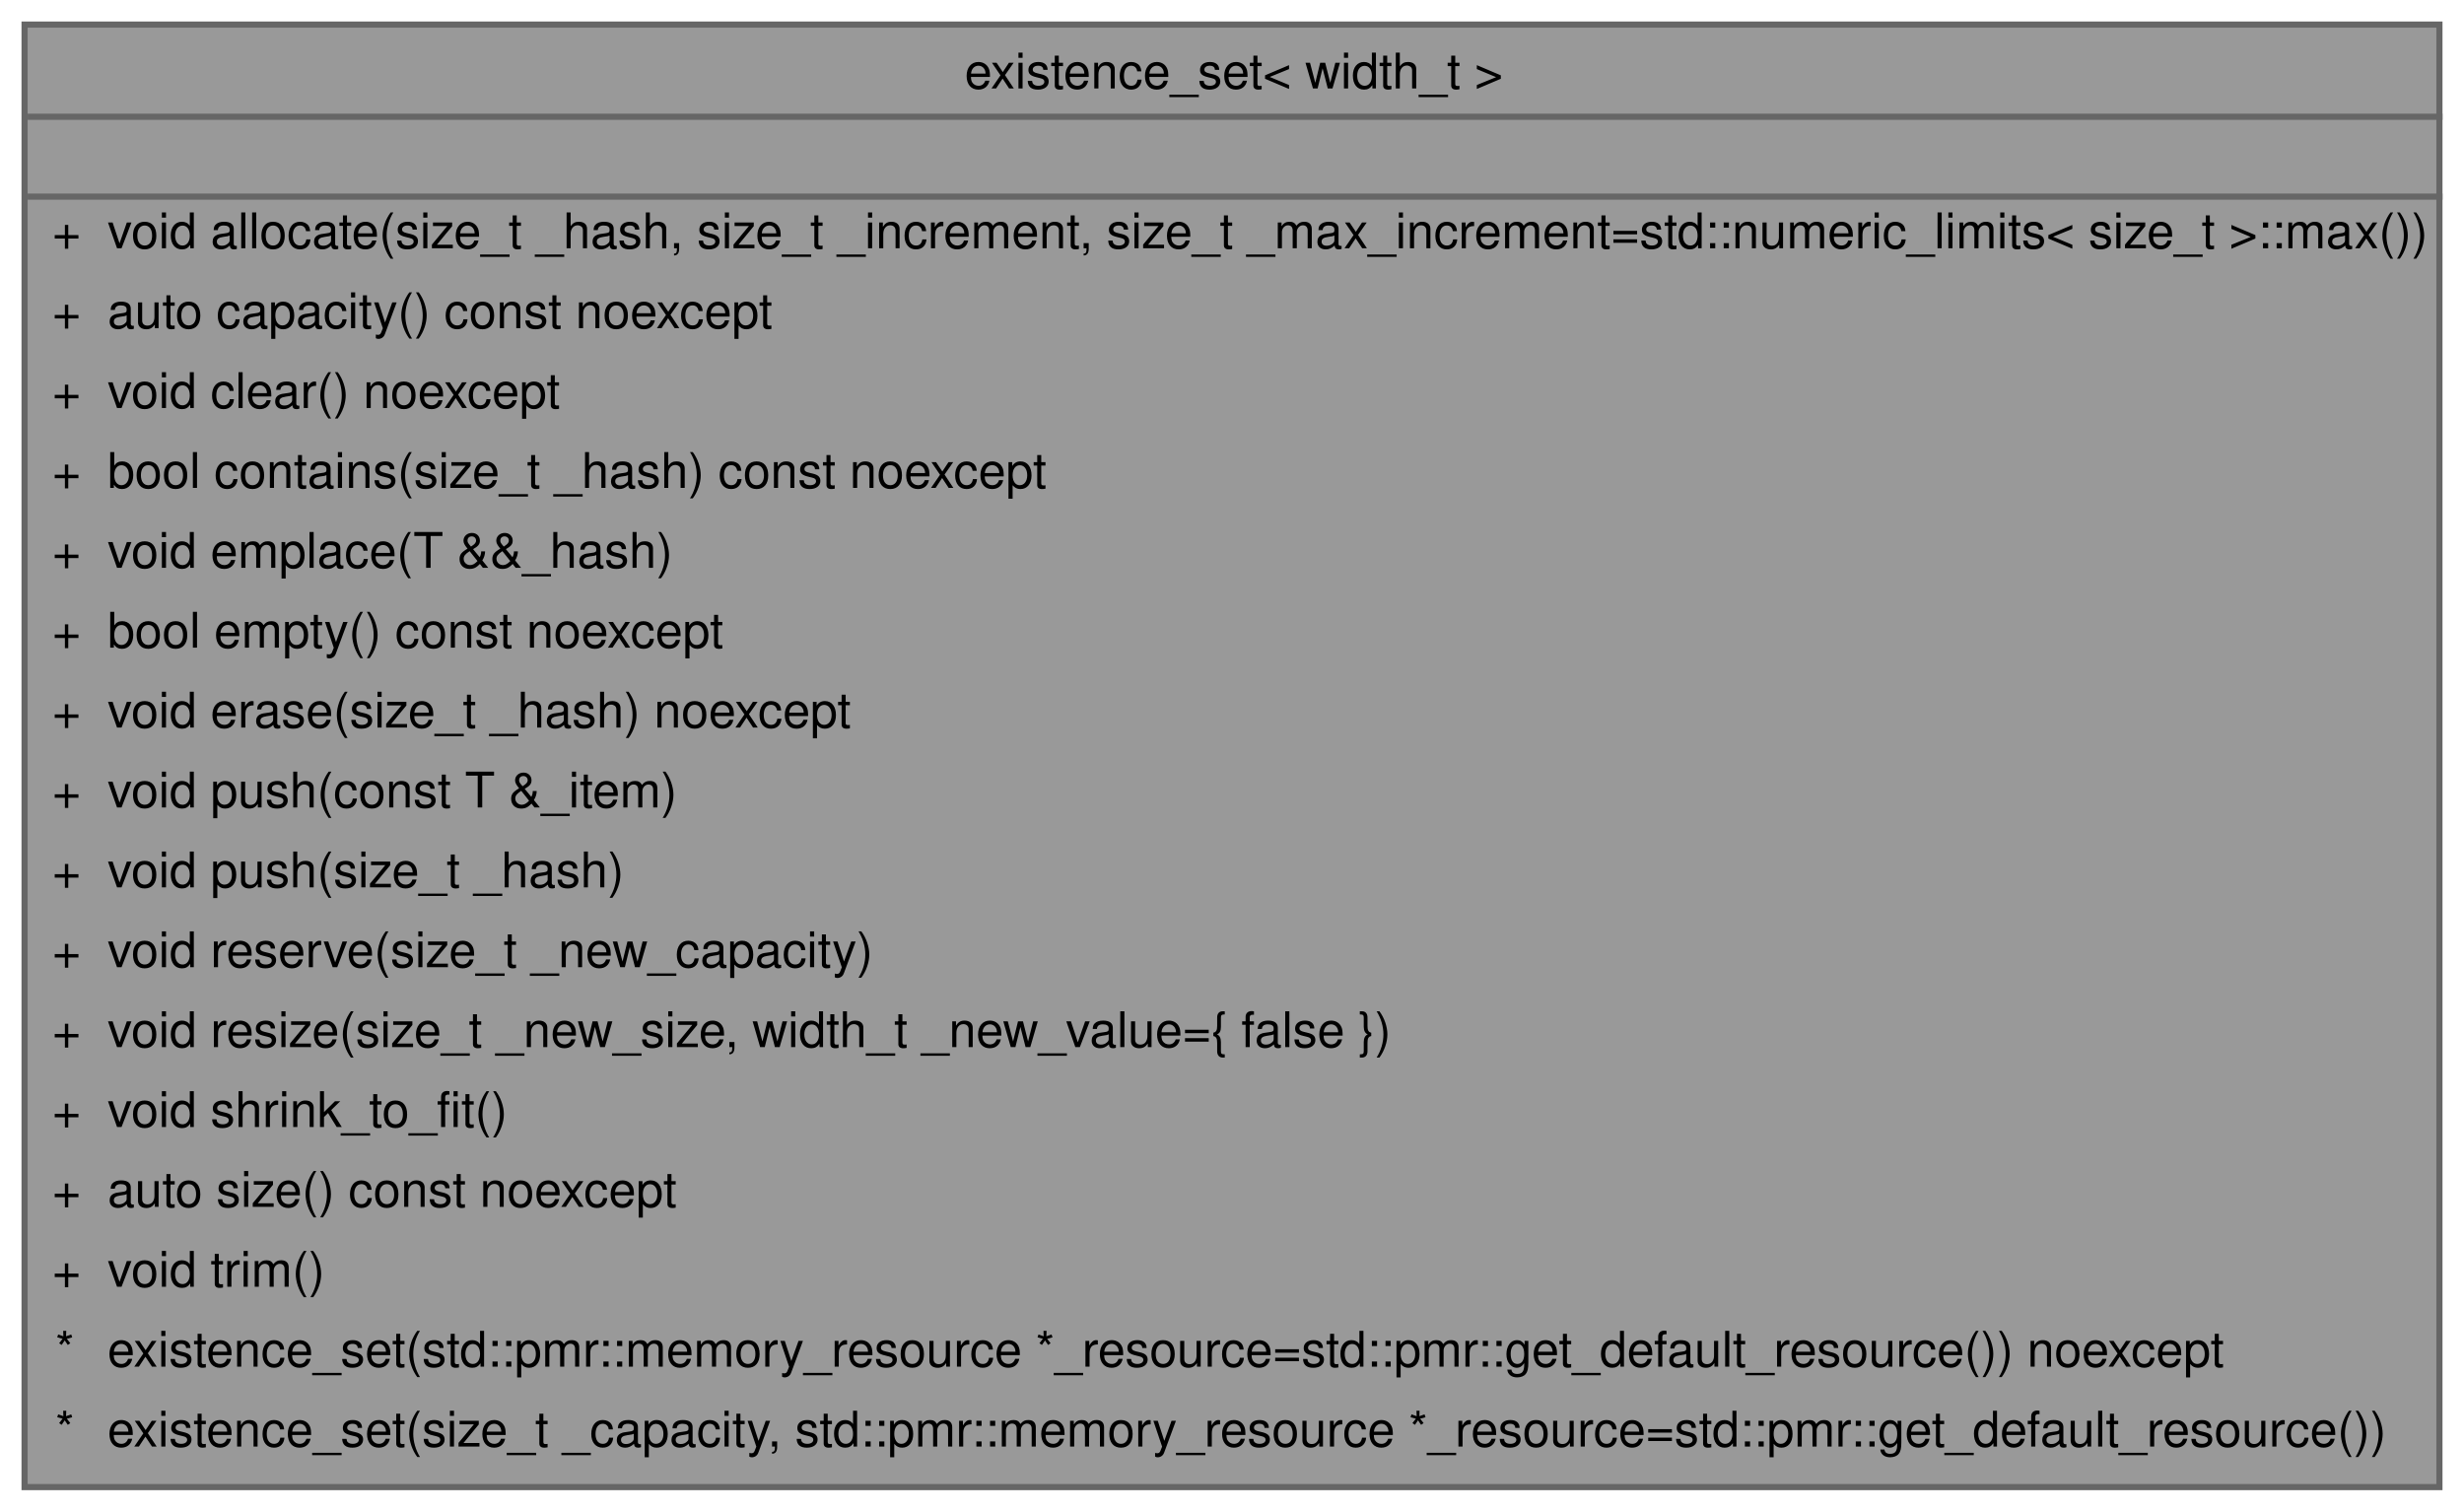
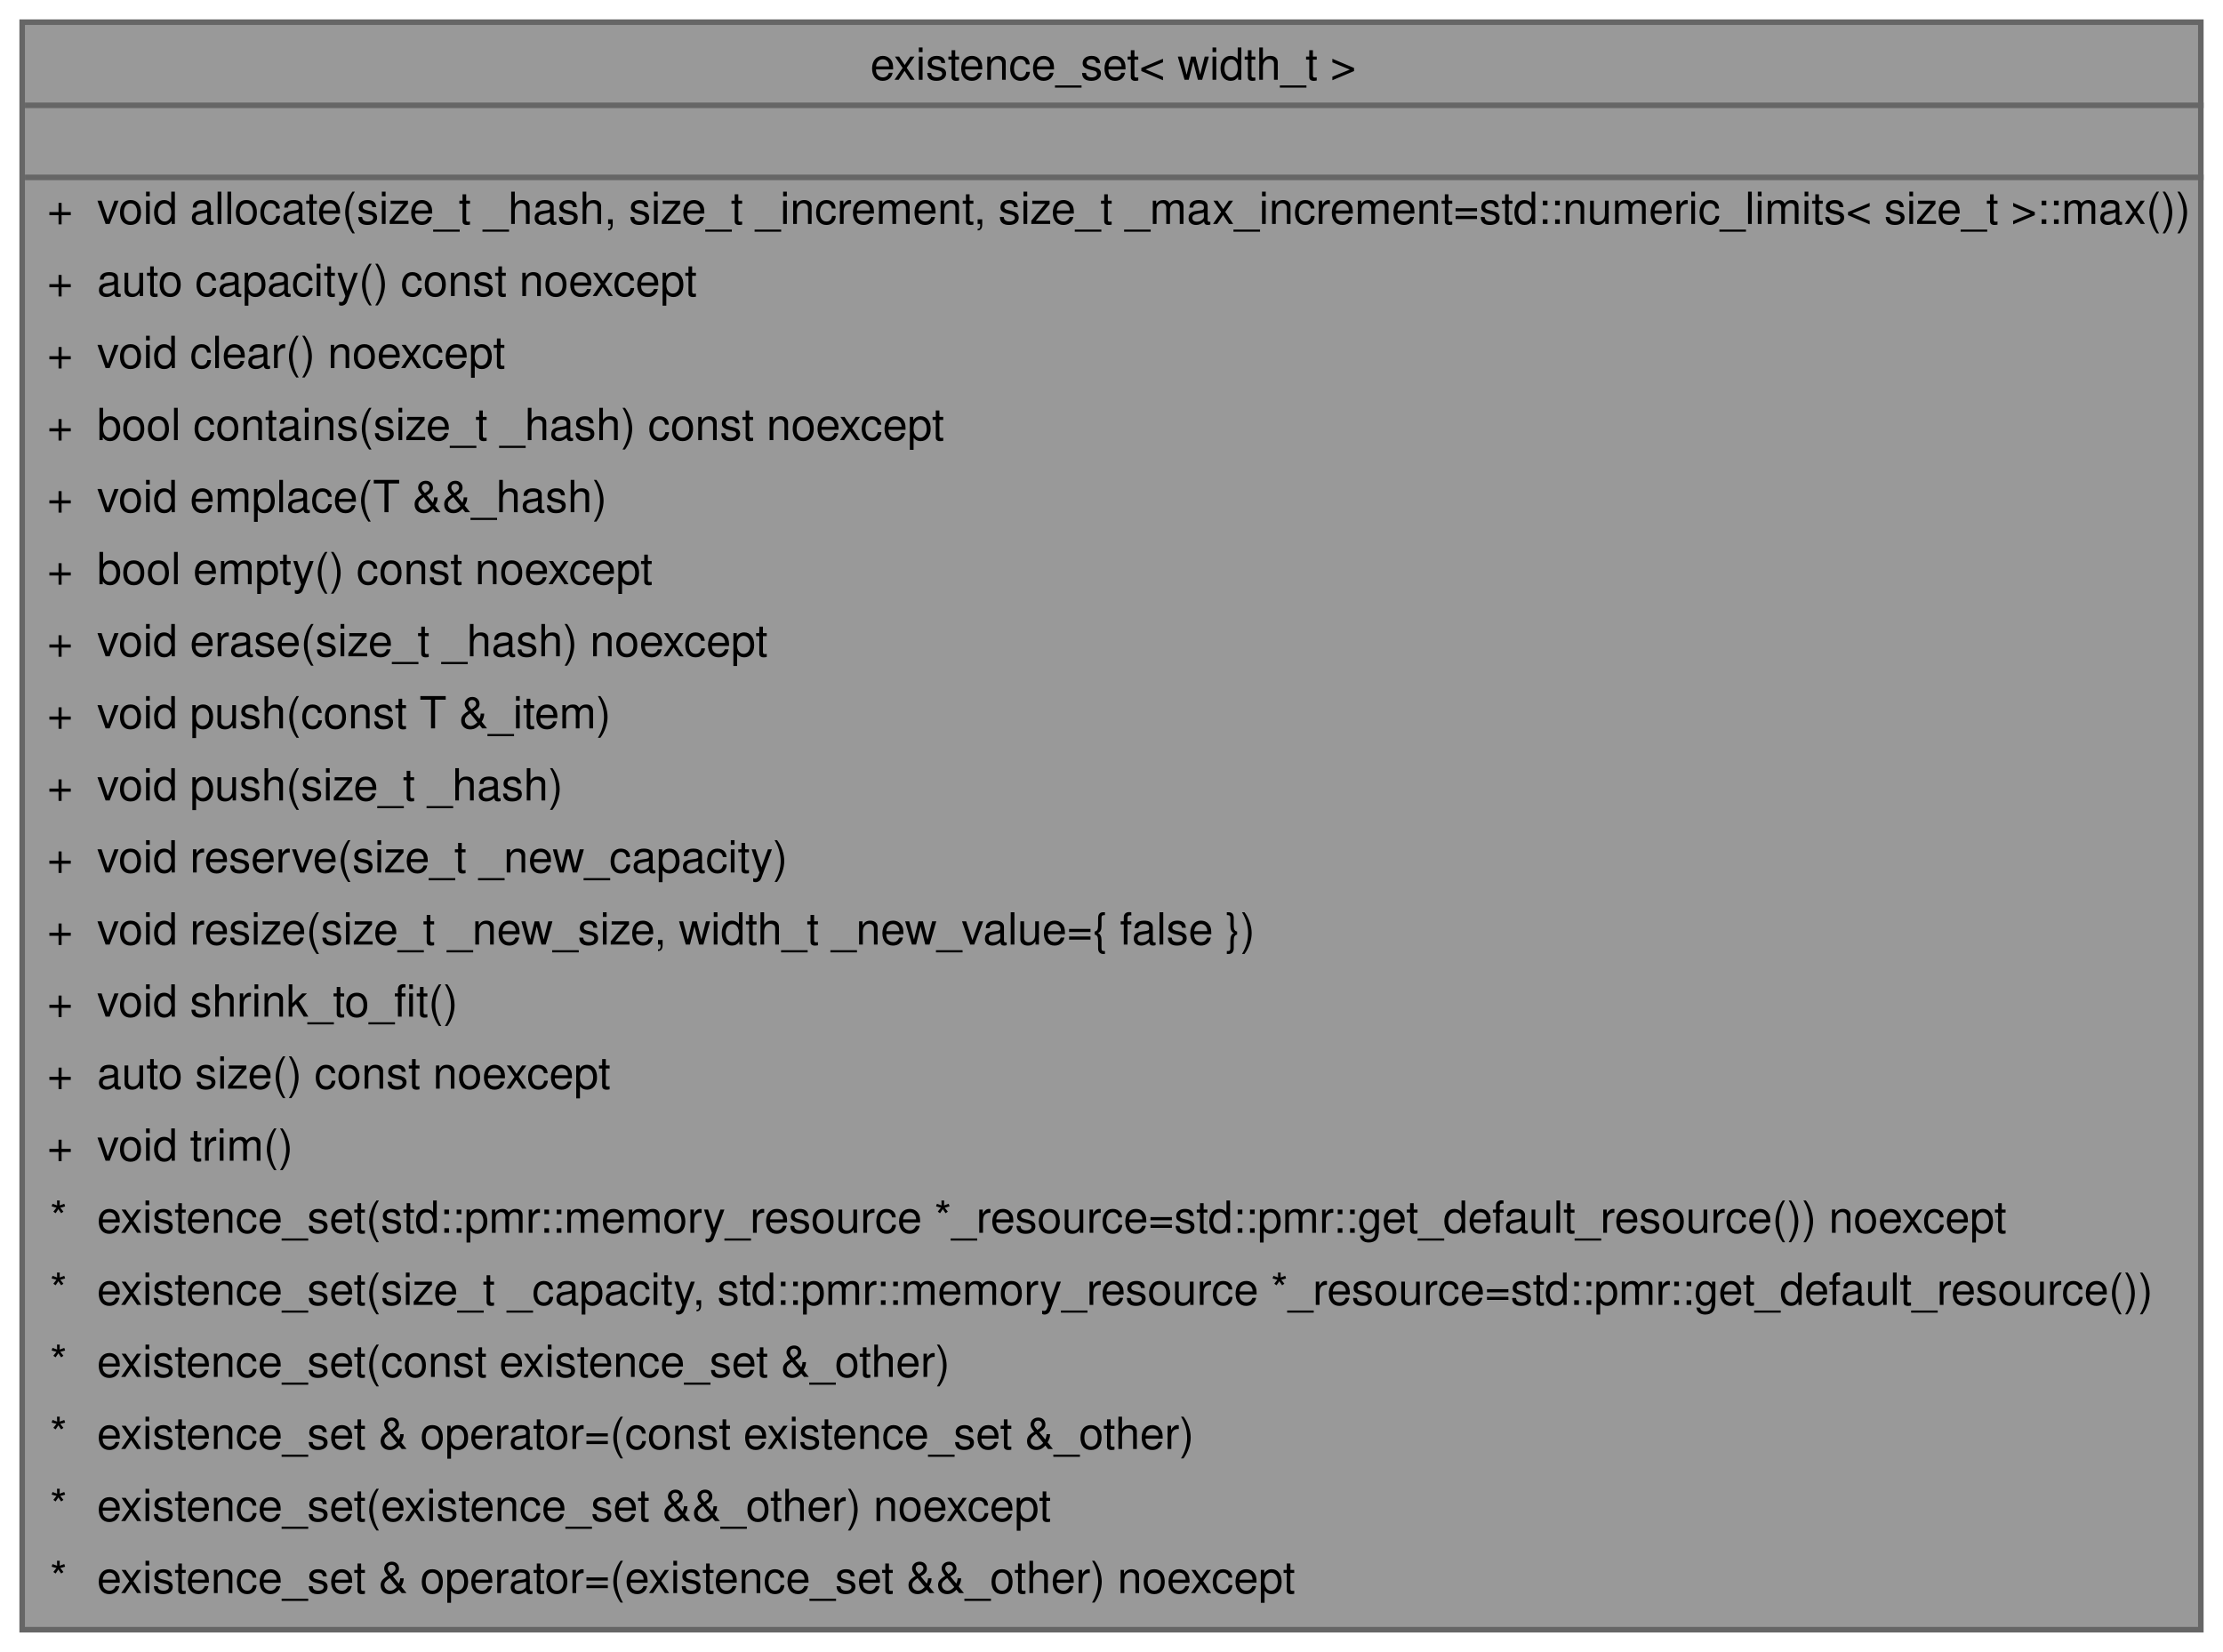
- <svg xmlns="http://www.w3.org/2000/svg" xmlns:xlink="http://www.w3.org/1999/xlink" width="401pt" height="246pt" viewBox="0.00 0.00 401.00 246.00">
-   <g id="graph0" class="graph" transform="scale(1 1) rotate(0) translate(4 242)">
+ <svg xmlns="http://www.w3.org/2000/svg" xmlns:xlink="http://www.w3.org/1999/xlink" width="401pt" height="298pt" viewBox="0.00 0.00 401.00 298.00">
+   <g id="graph0" class="graph" transform="scale(1 1) rotate(0) translate(4 294)">
    <g id="Node000001" class="node">
      <g id="a_Node000001">
        <a xlink:title="Represents a container for tracking the existence of elements.">
-           <polygon fill="#999999" stroke="transparent" points="393,-238 0,-238 0,0 393,0 393,-238" />
-           <text text-anchor="start" x="153" y="-227.6" font-family="Helvetica,sans-Serif" font-size="8.00">existence_set&lt; width_t &gt;</text>
-           <text text-anchor="start" x="195.5" y="-214.6" font-family="Helvetica,sans-Serif" font-size="8.00"> </text>
+           <polygon fill="#999999" stroke="transparent" points="393,-290 0,-290 0,0 393,0 393,-290" />
+           <text text-anchor="start" x="153" y="-279.6" font-family="Helvetica,sans-Serif" font-size="8.00">existence_set&lt; width_t &gt;</text>
+           <text text-anchor="start" x="195.5" y="-266.6" font-family="Helvetica,sans-Serif" font-size="8.00"> </text>
+           <text text-anchor="start" x="4.5" y="-253.6" font-family="Helvetica,sans-Serif" font-size="8.00">+</text>
+           <text text-anchor="start" x="13.5" y="-253.6" font-family="Helvetica,sans-Serif" font-size="8.00">void allocate(size_t _hash, size_t _increment, size_t _max_increment=std::numeric_limits&lt; size_t &gt;::max())</text>
+           <text text-anchor="start" x="4.5" y="-240.6" font-family="Helvetica,sans-Serif" font-size="8.00">+</text>
+           <text text-anchor="start" x="13.5" y="-240.6" font-family="Helvetica,sans-Serif" font-size="8.00">auto capacity() const noexcept</text>
+           <text text-anchor="start" x="4.5" y="-227.6" font-family="Helvetica,sans-Serif" font-size="8.00">+</text>
+           <text text-anchor="start" x="13.5" y="-227.6" font-family="Helvetica,sans-Serif" font-size="8.00">void clear() noexcept</text>
+           <text text-anchor="start" x="4.5" y="-214.6" font-family="Helvetica,sans-Serif" font-size="8.00">+</text>
+           <text text-anchor="start" x="13.5" y="-214.6" font-family="Helvetica,sans-Serif" font-size="8.00">bool contains(size_t _hash) const noexcept</text>
          <text text-anchor="start" x="4.5" y="-201.6" font-family="Helvetica,sans-Serif" font-size="8.00">+</text>
-           <text text-anchor="start" x="13.5" y="-201.6" font-family="Helvetica,sans-Serif" font-size="8.00">void allocate(size_t _hash, size_t _increment, size_t _max_increment=std::numeric_limits&lt; size_t &gt;::max())</text>
+           <text text-anchor="start" x="13.5" y="-201.6" font-family="Helvetica,sans-Serif" font-size="8.00">void emplace(T &amp;&amp;_hash)</text>
          <text text-anchor="start" x="4.5" y="-188.6" font-family="Helvetica,sans-Serif" font-size="8.00">+</text>
-           <text text-anchor="start" x="13.5" y="-188.6" font-family="Helvetica,sans-Serif" font-size="8.00">auto capacity() const noexcept</text>
+           <text text-anchor="start" x="13.5" y="-188.6" font-family="Helvetica,sans-Serif" font-size="8.00">bool empty() const noexcept</text>
          <text text-anchor="start" x="4.5" y="-175.6" font-family="Helvetica,sans-Serif" font-size="8.00">+</text>
-           <text text-anchor="start" x="13.5" y="-175.6" font-family="Helvetica,sans-Serif" font-size="8.00">void clear() noexcept</text>
+           <text text-anchor="start" x="13.5" y="-175.6" font-family="Helvetica,sans-Serif" font-size="8.00">void erase(size_t _hash) noexcept</text>
          <text text-anchor="start" x="4.5" y="-162.6" font-family="Helvetica,sans-Serif" font-size="8.00">+</text>
-           <text text-anchor="start" x="13.5" y="-162.6" font-family="Helvetica,sans-Serif" font-size="8.00">bool contains(size_t _hash) const noexcept</text>
+           <text text-anchor="start" x="13.5" y="-162.6" font-family="Helvetica,sans-Serif" font-size="8.00">void push(const T &amp;_item)</text>
          <text text-anchor="start" x="4.5" y="-149.6" font-family="Helvetica,sans-Serif" font-size="8.00">+</text>
-           <text text-anchor="start" x="13.5" y="-149.6" font-family="Helvetica,sans-Serif" font-size="8.00">void emplace(T &amp;&amp;_hash)</text>
+           <text text-anchor="start" x="13.5" y="-149.6" font-family="Helvetica,sans-Serif" font-size="8.00">void push(size_t _hash)</text>
          <text text-anchor="start" x="4.5" y="-136.6" font-family="Helvetica,sans-Serif" font-size="8.00">+</text>
-           <text text-anchor="start" x="13.5" y="-136.6" font-family="Helvetica,sans-Serif" font-size="8.00">bool empty() const noexcept</text>
+           <text text-anchor="start" x="13.5" y="-136.6" font-family="Helvetica,sans-Serif" font-size="8.00">void reserve(size_t _new_capacity)</text>
          <text text-anchor="start" x="4.5" y="-123.6" font-family="Helvetica,sans-Serif" font-size="8.00">+</text>
-           <text text-anchor="start" x="13.5" y="-123.6" font-family="Helvetica,sans-Serif" font-size="8.00">void erase(size_t _hash) noexcept</text>
+           <text text-anchor="start" x="13.5" y="-123.6" font-family="Helvetica,sans-Serif" font-size="8.00">void resize(size_t _new_size, width_t _new_value={ false })</text>
          <text text-anchor="start" x="4.5" y="-110.6" font-family="Helvetica,sans-Serif" font-size="8.00">+</text>
-           <text text-anchor="start" x="13.5" y="-110.6" font-family="Helvetica,sans-Serif" font-size="8.00">void push(const T &amp;_item)</text>
+           <text text-anchor="start" x="13.5" y="-110.6" font-family="Helvetica,sans-Serif" font-size="8.00">void shrink_to_fit()</text>
          <text text-anchor="start" x="4.5" y="-97.6" font-family="Helvetica,sans-Serif" font-size="8.00">+</text>
-           <text text-anchor="start" x="13.5" y="-97.6" font-family="Helvetica,sans-Serif" font-size="8.00">void push(size_t _hash)</text>
+           <text text-anchor="start" x="13.5" y="-97.6" font-family="Helvetica,sans-Serif" font-size="8.00">auto size() const noexcept</text>
          <text text-anchor="start" x="4.5" y="-84.6" font-family="Helvetica,sans-Serif" font-size="8.00">+</text>
-           <text text-anchor="start" x="13.5" y="-84.6" font-family="Helvetica,sans-Serif" font-size="8.00">void reserve(size_t _new_capacity)</text>
-           <text text-anchor="start" x="4.5" y="-71.6" font-family="Helvetica,sans-Serif" font-size="8.00">+</text>
-           <text text-anchor="start" x="13.5" y="-71.6" font-family="Helvetica,sans-Serif" font-size="8.00">void resize(size_t _new_size, width_t _new_value={ false })</text>
-           <text text-anchor="start" x="4.5" y="-58.6" font-family="Helvetica,sans-Serif" font-size="8.00">+</text>
-           <text text-anchor="start" x="13.5" y="-58.6" font-family="Helvetica,sans-Serif" font-size="8.00">void shrink_to_fit()</text>
-           <text text-anchor="start" x="4.5" y="-45.6" font-family="Helvetica,sans-Serif" font-size="8.00">+</text>
-           <text text-anchor="start" x="13.5" y="-45.6" font-family="Helvetica,sans-Serif" font-size="8.00">auto size() const noexcept</text>
-           <text text-anchor="start" x="4.5" y="-32.6" font-family="Helvetica,sans-Serif" font-size="8.00">+</text>
-           <text text-anchor="start" x="13.5" y="-32.6" font-family="Helvetica,sans-Serif" font-size="8.00">void trim()</text>
+           <text text-anchor="start" x="13.5" y="-84.6" font-family="Helvetica,sans-Serif" font-size="8.00">void trim()</text>
+           <text text-anchor="start" x="5" y="-71.6" font-family="Helvetica,sans-Serif" font-size="8.00">*</text>
+           <text text-anchor="start" x="13.5" y="-71.6" font-family="Helvetica,sans-Serif" font-size="8.00">existence_set(std::pmr::memory_resource *_resource=std::pmr::get_default_resource()) noexcept</text>
+           <text text-anchor="start" x="5" y="-58.6" font-family="Helvetica,sans-Serif" font-size="8.00">*</text>
+           <text text-anchor="start" x="13.5" y="-58.6" font-family="Helvetica,sans-Serif" font-size="8.00">existence_set(size_t _capacity, std::pmr::memory_resource *_resource=std::pmr::get_default_resource())</text>
+           <text text-anchor="start" x="5" y="-45.6" font-family="Helvetica,sans-Serif" font-size="8.00">*</text>
+           <text text-anchor="start" x="13.5" y="-45.6" font-family="Helvetica,sans-Serif" font-size="8.00">existence_set(const existence_set &amp;_other)</text>
+           <text text-anchor="start" x="5" y="-32.6" font-family="Helvetica,sans-Serif" font-size="8.00">*</text>
+           <text text-anchor="start" x="13.5" y="-32.6" font-family="Helvetica,sans-Serif" font-size="8.00">existence_set &amp; operator=(const existence_set &amp;_other)</text>
          <text text-anchor="start" x="5" y="-19.6" font-family="Helvetica,sans-Serif" font-size="8.00">*</text>
-           <text text-anchor="start" x="13.5" y="-19.6" font-family="Helvetica,sans-Serif" font-size="8.00">existence_set(std::pmr::memory_resource *_resource=std::pmr::get_default_resource()) noexcept</text>
+           <text text-anchor="start" x="13.5" y="-19.6" font-family="Helvetica,sans-Serif" font-size="8.00">existence_set(existence_set &amp;&amp;_other) noexcept</text>
          <text text-anchor="start" x="5" y="-6.6" font-family="Helvetica,sans-Serif" font-size="8.00">*</text>
-           <text text-anchor="start" x="13.5" y="-6.6" font-family="Helvetica,sans-Serif" font-size="8.00">existence_set(size_t _capacity, std::pmr::memory_resource *_resource=std::pmr::get_default_resource())</text>
-           <polygon fill="#666666" stroke="#666666" points="0.5,-223 0.5,-223 393.5,-223 393.5,-223 0.5,-223" />
-           <polygon fill="#666666" stroke="#666666" points="0.5,-210 0.5,-210 393.5,-210 393.5,-210 0.5,-210" />
-           <polygon fill="none" stroke="#666666" points="0,0 0,-238 393,-238 393,0 0,0" />
+           <text text-anchor="start" x="13.5" y="-6.6" font-family="Helvetica,sans-Serif" font-size="8.00">existence_set &amp; operator=(existence_set &amp;&amp;_other) noexcept</text>
+           <polygon fill="#666666" stroke="#666666" points="0.5,-275 0.5,-275 393.5,-275 393.5,-275 0.5,-275" />
+           <polygon fill="#666666" stroke="#666666" points="0.5,-262 0.5,-262 393.5,-262 393.5,-262 0.5,-262" />
+           <polygon fill="none" stroke="#666666" points="0,0 0,-290 393,-290 393,0 0,0" />
        </a>
      </g>
    </g>
  </g>
</svg>
